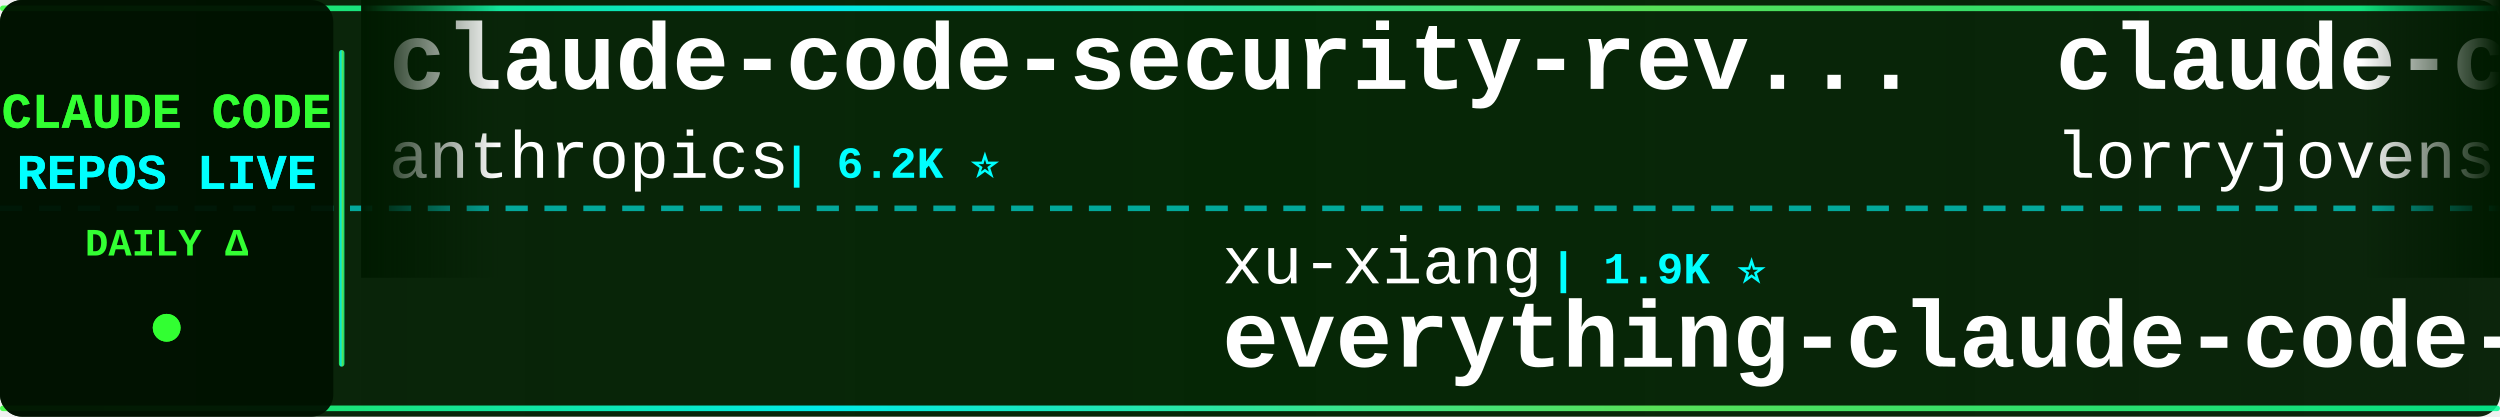
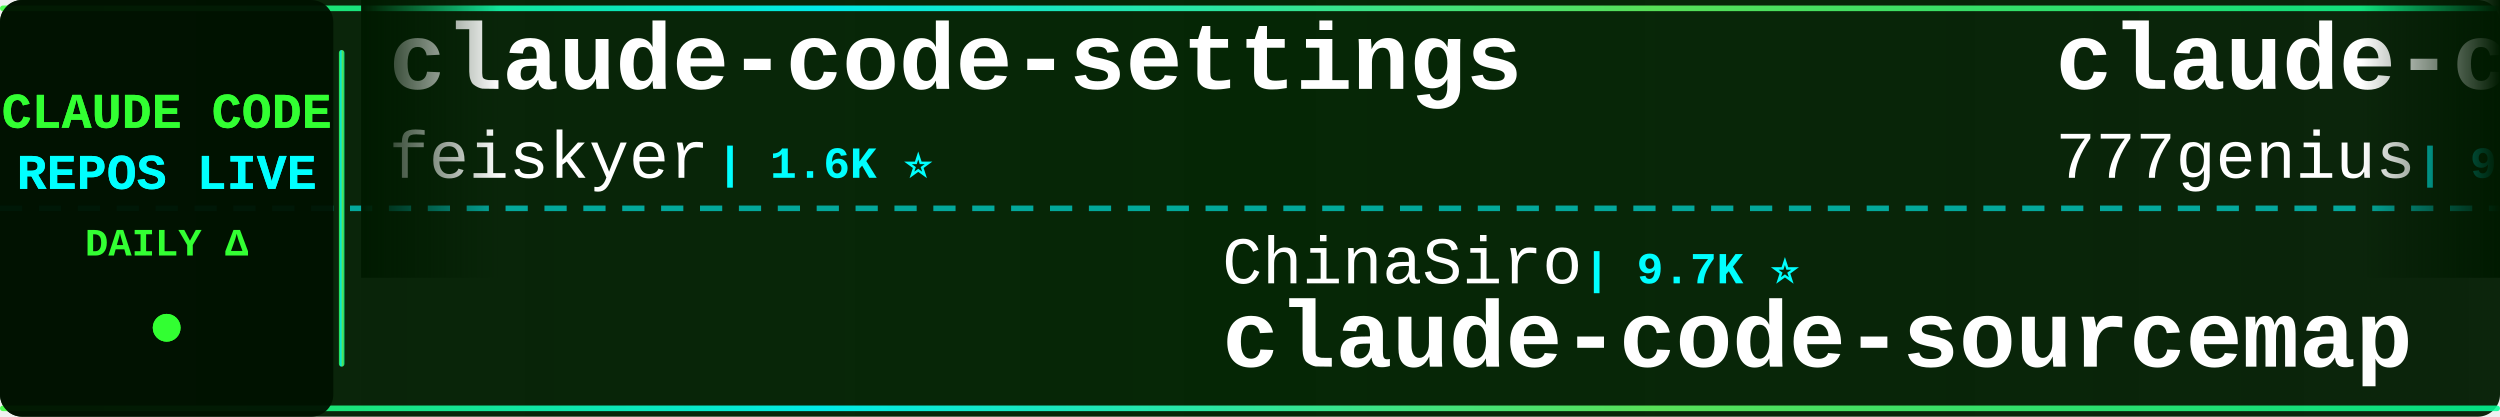
<svg xmlns="http://www.w3.org/2000/svg" width="900" height="150">
  <defs>
    <linearGradient id="tickerBg" x1="0%" y1="0%" x2="100%" y2="0%">
      <stop offset="0%" style="stop-color:#001a00;stop-opacity:0.95" />
      <stop offset="50%" style="stop-color:#002200;stop-opacity:0.98" />
      <stop offset="100%" style="stop-color:#001a00;stop-opacity:0.95" />
    </linearGradient>
    <linearGradient id="borderGrad" x1="0%" y1="0%" x2="100%" y2="0%">
      <stop offset="0%" style="stop-color:#33ff33;stop-opacity:0.85">
        <animate attributeName="stop-opacity" values="0.85;1;0.85" dur="2s" repeatCount="indefinite" />
      </stop>
      <stop offset="33%" style="stop-color:#00ffff;stop-opacity:0.9">
        <animate attributeName="stop-opacity" values="0.9;1;0.9" dur="2.2s" repeatCount="indefinite" />
      </stop>
      <stop offset="66%" style="stop-color:#66ff66;stop-opacity:0.85">
        <animate attributeName="stop-opacity" values="0.85;1;0.85" dur="1.8s" repeatCount="indefinite" />
      </stop>
      <stop offset="100%" style="stop-color:#00ff99;stop-opacity:0.85">
        <animate attributeName="stop-opacity" values="0.85;1;0.85" dur="2s" repeatCount="indefinite" />
      </stop>
    </linearGradient>
    <filter id="textGlow">
      <feGaussianBlur stdDeviation="0.1" result="coloredBlur" />
      <feMerge>
        <feMergeNode in="coloredBlur" />
        <feMergeNode in="SourceGraphic" />
      </feMerge>
    </filter>
    <filter id="metricGlow">
      <feGaussianBlur stdDeviation="0.2" result="coloredBlur" />
      <feMerge>
        <feMergeNode in="coloredBlur" />
        <feMergeNode in="SourceGraphic" />
      </feMerge>
    </filter>
    <linearGradient id="leftFade" x1="0%" y1="0%" x2="100%" y2="0%">
      <stop offset="0%" style="stop-color:#001a00;stop-opacity:1" />
      <stop offset="100%" style="stop-color:#001a00;stop-opacity:0" />
    </linearGradient>
    <linearGradient id="rightFade" x1="0%" y1="0%" x2="100%" y2="0%">
      <stop offset="0%" style="stop-color:#001a00;stop-opacity:0" />
      <stop offset="100%" style="stop-color:#001a00;stop-opacity:1" />
    </linearGradient>
  </defs>
  <rect width="900" height="150" fill="url(#tickerBg)" rx="8" />
  <rect x="0" y="2" width="900" height="2" fill="url(#borderGrad)" rx="1" />
  <rect x="0" y="146" width="900" height="2" fill="url(#borderGrad)" rx="1" />
  <line x1="0" y1="75" x2="900" y2="75" stroke="#00ffff" stroke-width="2" stroke-dasharray="8 6" opacity="0.6" />
  <rect x="0" y="0" width="120" height="150" fill="#001100" opacity="0.95" rx="8" />
  <text x="60" y="46" font-family="'Courier New', monospace" font-size="18" font-weight="bold" fill="#33ff33" text-anchor="middle" filter="url(#textGlow)">
    CLAUDE CODE
  </text>
  <text x="60" y="68" font-family="'Courier New', monospace" font-size="18" font-weight="bold" fill="#00ffff" text-anchor="middle" filter="url(#textGlow)">
    REPOS LIVE
  </text>
  <text x="60" y="92" font-family="'Courier New', monospace" font-size="14" font-weight="bold" fill="#33ff33" text-anchor="middle">
    DAILY Δ
  </text>
  <circle cx="60" cy="118" r="5" fill="#33ff33" filter="url(#metricGlow)">
    <animate attributeName="r" values="4;6;4" dur="1.5s" repeatCount="indefinite" />
    <animate attributeName="opacity" values="0.6;1;0.6" dur="1.5s" repeatCount="indefinite" />
  </circle>
  <rect x="122" y="18" width="2" height="114" fill="url(#borderGrad)" rx="1" />
  <clipPath id="tickerClip">
    <rect x="130" y="0" width="770" height="150" />
  </clipPath>
  <g clip-path="url(#tickerClip)">
    <g id="tickerItems">
      <animateTransform attributeName="transform" attributeType="XML" type="translate" from="0 0" to="-3000 0" dur="54s" repeatCount="indefinite" />
      <g transform="translate(0, 0)">
-         <text x="140" y="32" font-family="'Courier New', monospace" font-size="34" font-weight="bold" fill="#ffffff">claude-code-security-rev...</text>
-         <text x="140" y="64" font-family="'Courier New', monospace" font-size="24" font-weight="normal" fill="#ffffff" opacity="1.0">anthropics</text>
-         <text x="282" y="64" font-family="'Courier New', monospace" font-size="16" font-weight="bold" fill="#00ffff"> | 6.2K ⭐</text>
+         <text x="140" y="32" font-family="'Courier New', monospace" font-size="34" font-weight="bold" fill="#ffffff">claude-code-settings</text>
+         <text x="140" y="64" font-family="'Courier New', monospace" font-size="24" font-weight="normal" fill="#ffffff" opacity="1.0">feiskyer</text>
+         <text x="258" y="64" font-family="'Courier New', monospace" font-size="16" font-weight="bold" fill="#00ffff"> | 1.6K ⭐</text>
      </g>
      <g transform="translate(300, 0)">
-         <text x="140" y="102" font-family="'Courier New', monospace" font-size="24" font-weight="normal" fill="#ffffff" opacity="1.0">xu-xiang</text>
-         <text x="258" y="102" font-family="'Courier New', monospace" font-size="16" font-weight="bold" fill="#00ffff"> | 1.9K ⭐</text>
-         <text x="140" y="132" font-family="'Courier New', monospace" font-size="34" font-weight="bold" fill="#ffffff">everything-claude-code-z...</text>
+         <text x="140" y="102" font-family="'Courier New', monospace" font-size="24" font-weight="normal" fill="#ffffff" opacity="1.0">ChinaSiro</text>
+         <text x="270" y="102" font-family="'Courier New', monospace" font-size="16" font-weight="bold" fill="#00ffff"> | 9.7K ⭐</text>
+         <text x="140" y="132" font-family="'Courier New', monospace" font-size="34" font-weight="bold" fill="#ffffff">claude-code-sourcemap</text>
      </g>
      <g transform="translate(600, 0)">
-         <text x="140" y="32" font-family="'Courier New', monospace" font-size="34" font-weight="bold" fill="#ffffff">claude-code-rust</text>
-         <text x="140" y="64" font-family="'Courier New', monospace" font-size="24" font-weight="normal" fill="#ffffff" opacity="1.0">lorryjovens-hub</text>
-         <text x="342" y="64" font-family="'Courier New', monospace" font-size="16" font-weight="bold" fill="#00ffff"> | 1.7K ⭐</text>
+         <text x="140" y="32" font-family="'Courier New', monospace" font-size="34" font-weight="bold" fill="#ffffff">claude-code-source-code</text>
+         <text x="140" y="64" font-family="'Courier New', monospace" font-size="24" font-weight="normal" fill="#ffffff" opacity="1.0">777genius</text>
+         <text x="270" y="64" font-family="'Courier New', monospace" font-size="16" font-weight="bold" fill="#00ffff"> | 930 ⭐</text>
      </g>
      <g transform="translate(900, 0)">
-         <text x="140" y="102" font-family="'Courier New', monospace" font-size="24" font-weight="normal" fill="#ffffff" opacity="1.0">Yeachan-Heo</text>
-         <text x="294" y="102" font-family="'Courier New', monospace" font-size="16" font-weight="bold" fill="#00ffff"> | 39.1K ⭐ +2</text>
-         <text x="140" y="132" font-family="'Courier New', monospace" font-size="34" font-weight="bold" fill="#ffffff">oh-my-claudecode</text>
+         <text x="140" y="102" font-family="'Courier New', monospace" font-size="24" font-weight="normal" fill="#ffffff" opacity="1.0">anthropics</text>
+         <text x="282" y="102" font-family="'Courier New', monospace" font-size="16" font-weight="bold" fill="#00ffff"> | 6.2K ⭐</text>
+         <text x="140" y="132" font-family="'Courier New', monospace" font-size="34" font-weight="bold" fill="#ffffff">claude-code-security-rev...</text>
      </g>
      <g transform="translate(1200, 0)">
-         <text x="140" y="32" font-family="'Courier New', monospace" font-size="34" font-weight="bold" fill="#ffffff">claude-code-hub</text>
-         <text x="140" y="64" font-family="'Courier New', monospace" font-size="24" font-weight="normal" fill="#ffffff" opacity="1.0">ding113</text>
-         <text x="246" y="64" font-family="'Courier New', monospace" font-size="16" font-weight="bold" fill="#00ffff"> | 3.4K ⭐</text>
+         <text x="140" y="32" font-family="'Courier New', monospace" font-size="34" font-weight="bold" fill="#ffffff">claude-code-rev</text>
+         <text x="140" y="64" font-family="'Courier New', monospace" font-size="24" font-weight="normal" fill="#ffffff" opacity="1.0">oboard</text>
+         <text x="234" y="64" font-family="'Courier New', monospace" font-size="16" font-weight="bold" fill="#00ffff"> | 3.3K ⭐</text>
      </g>
      <g transform="translate(1500, 0)">
-         <text x="140" y="102" font-family="'Courier New', monospace" font-size="24" font-weight="normal" fill="#ffffff" opacity="1.0">davila7</text>
-         <text x="246" y="102" font-family="'Courier New', monospace" font-size="16" font-weight="bold" fill="#00ffff"> | 30.6K ⭐ +2</text>
-         <text x="140" y="132" font-family="'Courier New', monospace" font-size="34" font-weight="bold" fill="#ffffff">claude-code-templates</text>
+         <text x="140" y="102" font-family="'Courier New', monospace" font-size="24" font-weight="normal" fill="#ffffff" opacity="1.0">jqueryscript</text>
+         <text x="306" y="102" font-family="'Courier New', monospace" font-size="16" font-weight="bold" fill="#00ffff"> | 510 ⭐</text>
+         <text x="140" y="132" font-family="'Courier New', monospace" font-size="34" font-weight="bold" fill="#ffffff">awesome-claude-code</text>
      </g>
      <g transform="translate(1800, 0)">
-         <text x="140" y="32" font-family="'Courier New', monospace" font-size="34" font-weight="bold" fill="#ffffff">claude-code-system-promp...</text>
-         <text x="140" y="64" font-family="'Courier New', monospace" font-size="24" font-weight="normal" fill="#ffffff" opacity="1.0">Piebald-AI</text>
-         <text x="282" y="64" font-family="'Courier New', monospace" font-size="16" font-weight="bold" fill="#00ffff"> | 12.6K ⭐ +4</text>
+         <text x="140" y="32" font-family="'Courier New', monospace" font-size="34" font-weight="bold" fill="#ffffff">claude-code-action</text>
+         <text x="140" y="64" font-family="'Courier New', monospace" font-size="24" font-weight="normal" fill="#ffffff" opacity="1.0">anthropics</text>
+         <text x="282" y="64" font-family="'Courier New', monospace" font-size="16" font-weight="bold" fill="#00ffff"> | 8.8K ⭐ +2</text>
      </g>
      <g transform="translate(2100, 0)">
-         <text x="140" y="102" font-family="'Courier New', monospace" font-size="24" font-weight="normal" fill="#ffffff" opacity="1.0">ponponon</text>
-         <text x="258" y="102" font-family="'Courier New', monospace" font-size="16" font-weight="bold" fill="#00ffff"> | 2.3K ⭐</text>
-         <text x="140" y="132" font-family="'Courier New', monospace" font-size="34" font-weight="bold" fill="#ffffff">claude_code_src</text>
+         <text x="140" y="102" font-family="'Courier New', monospace" font-size="24" font-weight="normal" fill="#ffffff" opacity="1.0">ykdojo</text>
+         <text x="234" y="102" font-family="'Courier New', monospace" font-size="16" font-weight="bold" fill="#00ffff"> | 10.1K ⭐</text>
+         <text x="140" y="132" font-family="'Courier New', monospace" font-size="34" font-weight="bold" fill="#ffffff">claude-code-tips</text>
      </g>
      <g transform="translate(2400, 0)">
-         <text x="140" y="32" font-family="'Courier New', monospace" font-size="34" font-weight="bold" fill="#ffffff">claude-code-book</text>
-         <text x="140" y="64" font-family="'Courier New', monospace" font-size="24" font-weight="normal" fill="#ffffff" opacity="1.0">lintsinghua</text>
-         <text x="294" y="64" font-family="'Courier New', monospace" font-size="16" font-weight="bold" fill="#00ffff"> | 4.2K ⭐</text>
+         <text x="140" y="32" font-family="'Courier New', monospace" font-size="34" font-weight="bold" fill="#ffffff">my-claude-code-setup</text>
+         <text x="140" y="64" font-family="'Courier New', monospace" font-size="24" font-weight="normal" fill="#ffffff" opacity="1.0">centminmod</text>
+         <text x="282" y="64" font-family="'Courier New', monospace" font-size="16" font-weight="bold" fill="#00ffff"> | 2.6K ⭐</text>
      </g>
      <g transform="translate(2700, 0)">
-         <text x="140" y="102" font-family="'Courier New', monospace" font-size="24" font-weight="normal" fill="#ffffff" opacity="1.0">VoltAgent</text>
-         <text x="270" y="102" font-family="'Courier New', monospace" font-size="16" font-weight="bold" fill="#00ffff"> | 24.9K ⭐ +7</text>
-         <text x="140" y="132" font-family="'Courier New', monospace" font-size="34" font-weight="bold" fill="#ffffff">awesome-claude-code-suba...</text>
+         <text x="140" y="102" font-family="'Courier New', monospace" font-size="24" font-weight="normal" fill="#ffffff" opacity="1.0">simonw</text>
+         <text x="234" y="102" font-family="'Courier New', monospace" font-size="16" font-weight="bold" fill="#00ffff"> | 1.7K ⭐</text>
+         <text x="140" y="132" font-family="'Courier New', monospace" font-size="34" font-weight="bold" fill="#ffffff">claude-code-transcripts</text>
      </g>
      <g transform="translate(3000, 0)">
-         <text x="140" y="32" font-family="'Courier New', monospace" font-size="34" font-weight="bold" fill="#ffffff">claude-code-security-rev...</text>
-         <text x="140" y="64" font-family="'Courier New', monospace" font-size="24" font-weight="normal" fill="#ffffff" opacity="1.0">anthropics</text>
-         <text x="282" y="64" font-family="'Courier New', monospace" font-size="16" font-weight="bold" fill="#00ffff"> | 6.2K ⭐</text>
+         <text x="140" y="32" font-family="'Courier New', monospace" font-size="34" font-weight="bold" fill="#ffffff">claude-code-settings</text>
+         <text x="140" y="64" font-family="'Courier New', monospace" font-size="24" font-weight="normal" fill="#ffffff" opacity="1.0">feiskyer</text>
+         <text x="258" y="64" font-family="'Courier New', monospace" font-size="16" font-weight="bold" fill="#00ffff"> | 1.6K ⭐</text>
      </g>
      <g transform="translate(3300, 0)">
-         <text x="140" y="102" font-family="'Courier New', monospace" font-size="24" font-weight="normal" fill="#ffffff" opacity="1.0">xu-xiang</text>
-         <text x="258" y="102" font-family="'Courier New', monospace" font-size="16" font-weight="bold" fill="#00ffff"> | 1.9K ⭐</text>
-         <text x="140" y="132" font-family="'Courier New', monospace" font-size="34" font-weight="bold" fill="#ffffff">everything-claude-code-z...</text>
+         <text x="140" y="102" font-family="'Courier New', monospace" font-size="24" font-weight="normal" fill="#ffffff" opacity="1.0">ChinaSiro</text>
+         <text x="270" y="102" font-family="'Courier New', monospace" font-size="16" font-weight="bold" fill="#00ffff"> | 9.7K ⭐</text>
+         <text x="140" y="132" font-family="'Courier New', monospace" font-size="34" font-weight="bold" fill="#ffffff">claude-code-sourcemap</text>
      </g>
      <g transform="translate(3600, 0)">
-         <text x="140" y="32" font-family="'Courier New', monospace" font-size="34" font-weight="bold" fill="#ffffff">claude-code-rust</text>
-         <text x="140" y="64" font-family="'Courier New', monospace" font-size="24" font-weight="normal" fill="#ffffff" opacity="1.0">lorryjovens-hub</text>
-         <text x="342" y="64" font-family="'Courier New', monospace" font-size="16" font-weight="bold" fill="#00ffff"> | 1.7K ⭐</text>
+         <text x="140" y="32" font-family="'Courier New', monospace" font-size="34" font-weight="bold" fill="#ffffff">claude-code-source-code</text>
+         <text x="140" y="64" font-family="'Courier New', monospace" font-size="24" font-weight="normal" fill="#ffffff" opacity="1.0">777genius</text>
+         <text x="270" y="64" font-family="'Courier New', monospace" font-size="16" font-weight="bold" fill="#00ffff"> | 930 ⭐</text>
      </g>
      <g transform="translate(3900, 0)">
-         <text x="140" y="102" font-family="'Courier New', monospace" font-size="24" font-weight="normal" fill="#ffffff" opacity="1.0">Yeachan-Heo</text>
-         <text x="294" y="102" font-family="'Courier New', monospace" font-size="16" font-weight="bold" fill="#00ffff"> | 39.1K ⭐ +2</text>
-         <text x="140" y="132" font-family="'Courier New', monospace" font-size="34" font-weight="bold" fill="#ffffff">oh-my-claudecode</text>
+         <text x="140" y="102" font-family="'Courier New', monospace" font-size="24" font-weight="normal" fill="#ffffff" opacity="1.0">anthropics</text>
+         <text x="282" y="102" font-family="'Courier New', monospace" font-size="16" font-weight="bold" fill="#00ffff"> | 6.2K ⭐</text>
+         <text x="140" y="132" font-family="'Courier New', monospace" font-size="34" font-weight="bold" fill="#ffffff">claude-code-security-rev...</text>
      </g>
    </g>
  </g>
  <rect x="130" y="0" width="50" height="100" fill="url(#leftFade)" />
  <rect x="850" y="0" width="50" height="100" fill="url(#rightFade)" />
</svg>
